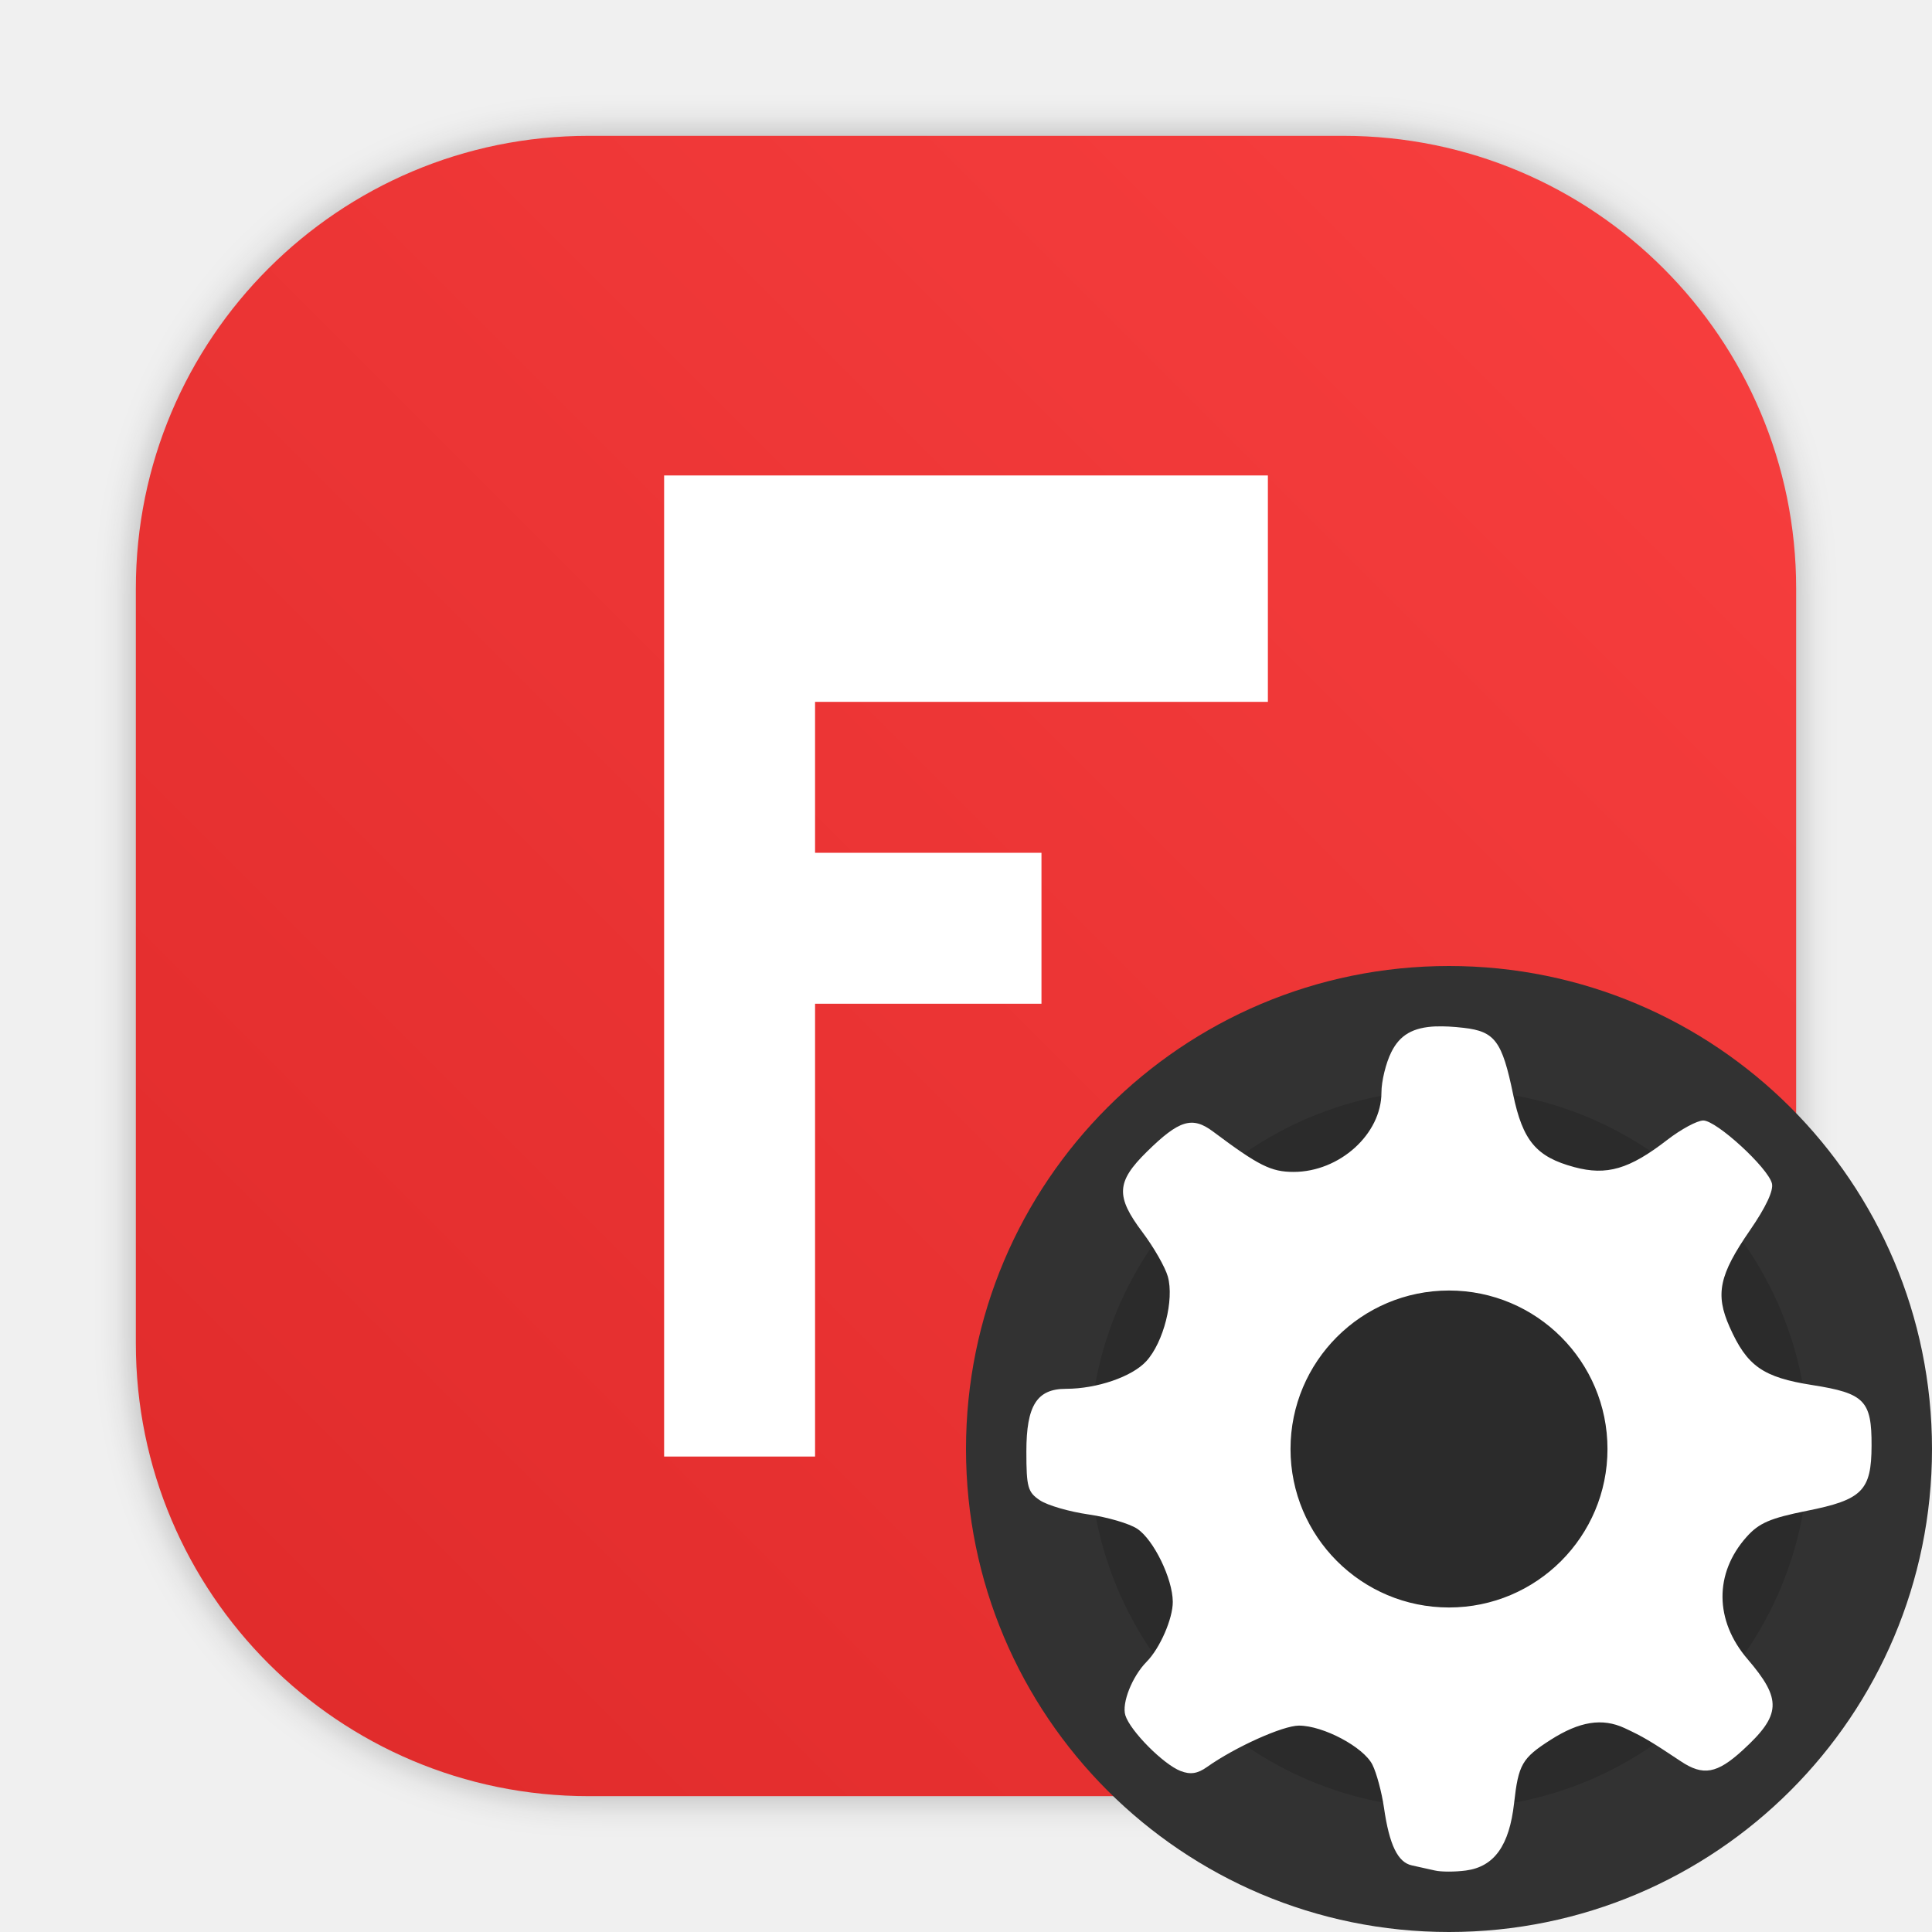
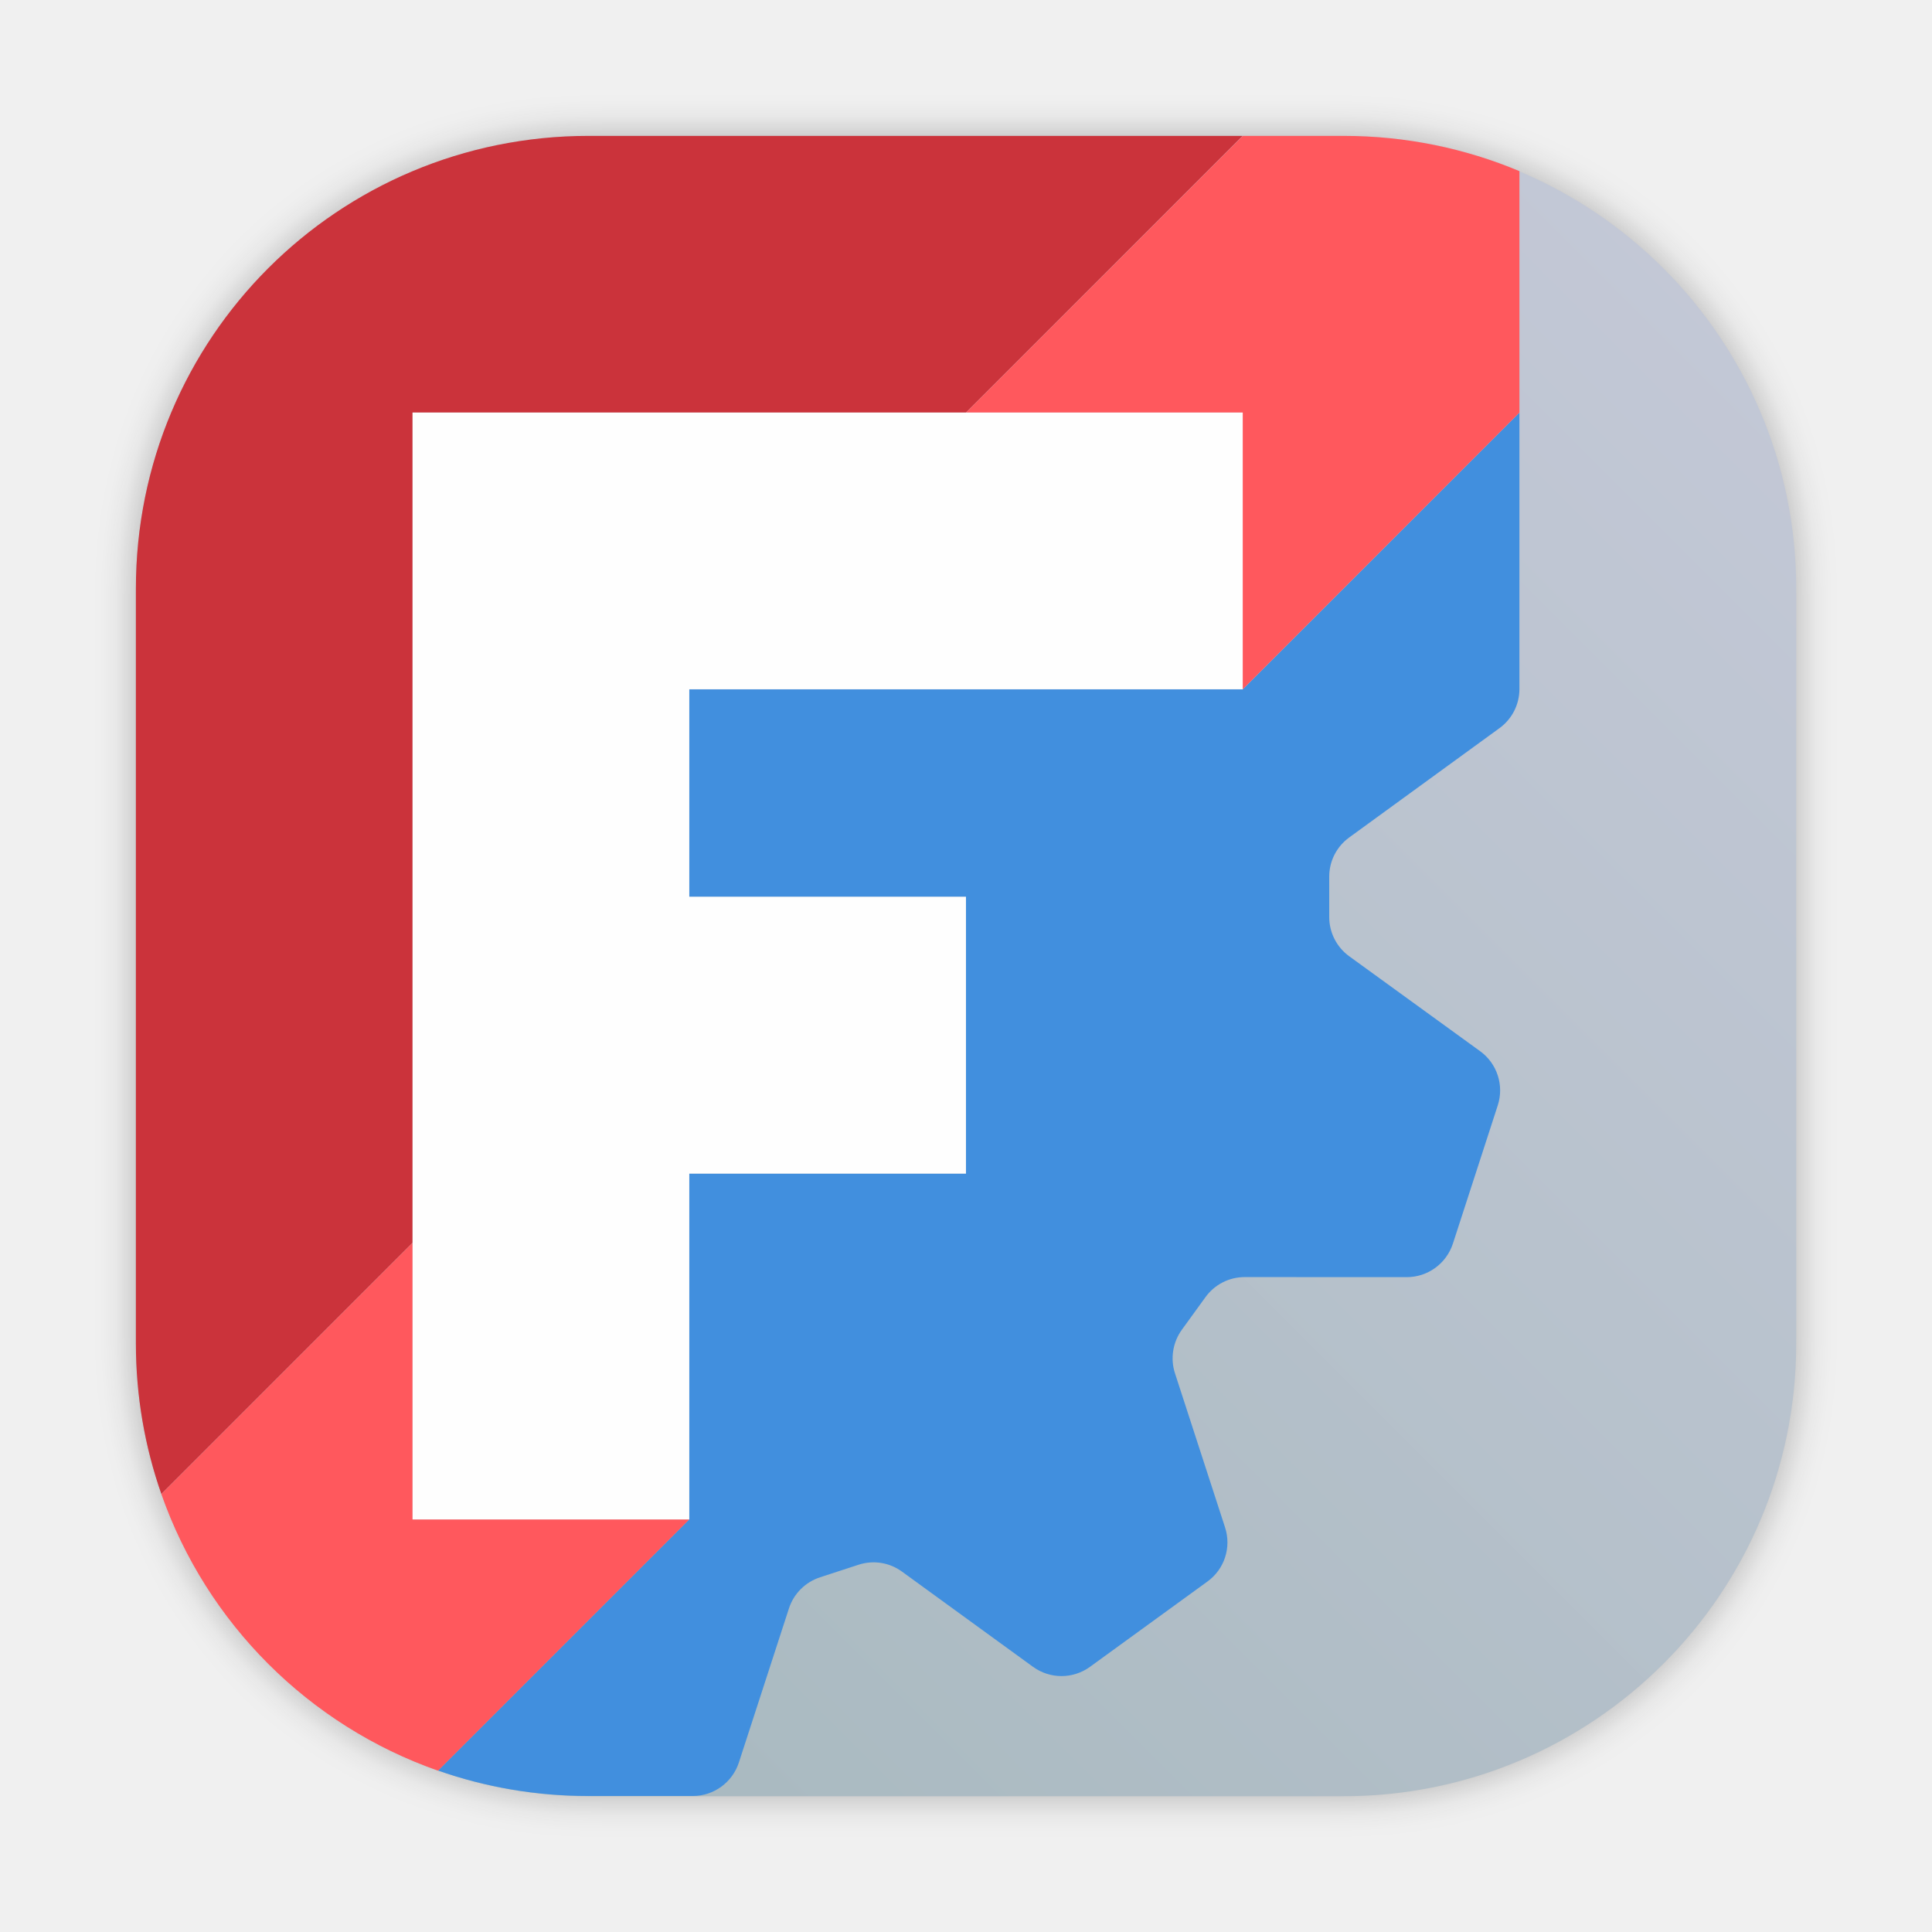
- <svg xmlns="http://www.w3.org/2000/svg" xmlns:xlink="http://www.w3.org/1999/xlink" width="64" height="64" image-rendering="optimizeSpeed" version="1.1" id="svg56">
-   <defs id="defs40">
-     <linearGradient id="linearGradient1393" x1="25" x2="25" y1="50" y2="15" gradientUnits="userSpaceOnUse" gradientTransform="translate(93.98983)">
-       <stop stop-color="#ff0f2f" offset="0" id="stop1389" style="stop-color:#ffffff;stop-opacity:1;" />
-       <stop stop-color="#ff8585" offset="1" id="stop1391" />
+ <svg xmlns="http://www.w3.org/2000/svg" xmlns:xlink="http://www.w3.org/1999/xlink" width="64" height="64" version="1.1" viewBox="0 0 16.933 16.933" id="svg20" xml:space="preserve">
+   <defs id="defs10">
+     <filter id="filter2761" x="-.024" y="-.024" width="1.048" height="1.048" color-interpolation-filters="sRGB">
+       <feGaussianBlur stdDeviation="0.146" id="feGaussianBlur2" />
+     </filter>
+     <linearGradient id="linearGradient1024" x1="1.331" x2="15.65" y1="15.576" y2="1.17" gradientUnits="userSpaceOnUse">
+       <stop stop-color="#dddfe1" offset="0" id="stop5" />
+       <stop stop-color="#f3f4f6" stop-opacity=".996" offset="1" id="stop7" />
    </linearGradient>
-     <linearGradient id="a" x1="7.937" x2="7.937" y1="15.081" y2="1.852" gradientTransform="matrix(3.7795,0,0,3.7795,93.98983,0.031)" gradientUnits="userSpaceOnUse">
-       <stop stop-color="#f1efeb" offset="0" id="stop2" />
-       <stop stop-color="#fdfcfc" offset="1" id="stop4" />
+     <filter id="filter2761-5" x="-.024" y="-.024" width="1.048" height="1.048" color-interpolation-filters="sRGB">
+       <feGaussianBlur stdDeviation="0.146" id="feGaussianBlur2-35" />
+     </filter>
+     <filter id="filter2761-3" x="-.024" y="-.024" width="1.048" height="1.048" color-interpolation-filters="sRGB">
+       <feGaussianBlur stdDeviation="0.146" id="feGaussianBlur4" />
+     </filter>
+     <linearGradient id="linearGradient1024-9" x1="1.331" x2="15.65" y1="15.576" y2="1.17" gradientTransform="translate(-.00084984 .14045)" gradientUnits="userSpaceOnUse">
+       <stop stop-color="#dddfe1" offset="0" id="stop7-3" />
+       <stop stop-color="#f3f4f6" stop-opacity=".996" offset="1" id="stop9" />
    </linearGradient>
-     <linearGradient id="c" x1="11.993" x2="11.993" y1="15.289" y2="8.384" gradientTransform="translate(0 1) scale(3.7796)" gradientUnits="userSpaceOnUse">
-       <stop stop-color="#2e2e2e" offset="0" id="stop7" />
-       <stop stop-color="#5c5c5c" offset="1" id="stop9" />
+     <filter color-interpolation-filters="sRGB" height="1.048" width="1.048" y="-.024" x="-.024" id="filter2761-3-3">
+       <feGaussianBlur id="feGaussianBlur2-6" stdDeviation="0.146" />
+     </filter>
+     <linearGradient gradientUnits="userSpaceOnUse" gradientTransform="matrix(3.7796 0 0 3.7796 -.0026448 .53066)" y2="1.17" y1="15.576" x2="15.65" x1="1.331" id="linearGradient1024-6-7">
+       <stop id="stop5-5" offset="0" stop-color="#dddfe1" />
+       <stop id="stop7-7" offset="1" stop-opacity=".996" stop-color="#f3f4f6" />
    </linearGradient>
-     <linearGradient id="e" x1="2331.3" x2="2331.3" y1="435.51" y2="45.726" gradientTransform="translate(-134.88 27.286) scale(.07774)" gradientUnits="userSpaceOnUse">
-       <stop stop-color="#807c76" offset=".058" id="stop12" />
-       <stop stop-color="#d4d7d0" offset=".385" id="stop14" />
-       <stop stop-color="#bdbfba" offset=".558" id="stop16" />
-       <stop stop-color="#acb3ac" offset=".635" id="stop18" />
-       <stop stop-color="#dadfda" offset=".75" id="stop20" />
-       <stop stop-color="#c2c7c1" offset=".863" id="stop22" />
-       <stop stop-color="#7f7a75" offset=".941" id="stop24" />
+     <linearGradient id="linearGradient1051">
+       <stop style="stop-color:#a4b7bc;stop-opacity:1;" offset="0" id="stop1047" />
+       <stop style="stop-color:#c5c9d8;stop-opacity:0.996;" offset="0.998" id="stop1049" />
    </linearGradient>
-     <linearGradient id="f" x1="25" x2="25" y1="50" y2="15" gradientUnits="userSpaceOnUse" gradientTransform="translate(93.98983)">
-       <stop stop-color="#ff0f2f" offset="0" id="stop27" />
-       <stop stop-color="#ff8585" offset="1" id="stop29" />
+     <filter id="filter2761-36" x="-.024" y="-.024" width="1.048" height="1.048" color-interpolation-filters="sRGB">
+       <feGaussianBlur stdDeviation="0.146" id="feGaussianBlur2-7" />
+     </filter>
+     <linearGradient id="a-9" x1="23.487" x2="23.487" y1="15.18" y2="32.913" gradientTransform="matrix(.12676 0 0 .12676 -27.515 6.7925)" gradientUnits="userSpaceOnUse">
+       <stop stop-color="#141414" offset="0" id="stop5-53" />
+       <stop stop-color="#30277f" offset="1" id="stop7-56" />
    </linearGradient>
-     <radialGradient id="b" cx="12.171" cy="12.171" r="4.762" gradientTransform="scale(3.7796)" gradientUnits="userSpaceOnUse">
-       <stop offset="0" id="stop32" />
-       <stop stop-opacity="0" offset="1" id="stop34" />
+     <radialGradient id="c-7" cx="24.047" cy="23.949" r="2.987" gradientTransform="matrix(0.2056,-3.7539e-8,2.8431e-8,0.15571,-39.607,5.456)" gradientUnits="userSpaceOnUse">
+       <stop stop-color="#2839e6" offset="0" id="stop10" />
+       <stop stop-opacity="0" offset="1" id="stop12" />
    </radialGradient>
-     <filter id="d" x="-0.108" y="-0.108" width="1.216" height="1.216" color-interpolation-filters="sRGB">
-       <feGaussianBlur stdDeviation="1.08" id="feGaussianBlur37" />
+     <linearGradient id="d-6" x1="361.36" x2="361.36" y1="616.07" y2="722.79" gradientTransform="matrix(.0040372 0 0 .0040372 -25.925 7.1257)" gradientUnits="userSpaceOnUse">
+       <stop stop-color="#fff" offset="0" id="stop15" />
+       <stop stop-color="#fff" stop-opacity="0" offset="1" id="stop17" />
+     </linearGradient>
+     <radialGradient id="radialGradient123131" cx="-24.473" cy="9.835" r="1.141" gradientTransform="matrix(1.4202,0,0,1.0512,0.054505,-1.1471)" gradientUnits="userSpaceOnUse" xlink:href="#a-9" />
+     <linearGradient id="linearGradient123141" x1="-24.485" x2="-24.485" y1="8.696" y2="9.751" gradientTransform="translate(-10.196,-0.6431)" gradientUnits="userSpaceOnUse" xlink:href="#d-6" />
+     <linearGradient id="linearGradient123149" x1="-24.478" x2="-24.478" y1="11.104" y2="8.491" gradientTransform="translate(-10.229,-0.6431)" gradientUnits="userSpaceOnUse">
+       <stop stop-color="#2d1edc" offset="0" id="stop22" />
+       <stop stop-color="#141414" offset="1" id="stop24" />
+     </linearGradient>
+     <radialGradient id="radialGradient123155" cx="-24.473" cy="9.835" r="1.141" gradientTransform="matrix(1.1403,0,0,0.84405,-6.7958,0.89063)" gradientUnits="userSpaceOnUse" xlink:href="#a-9" />
+     <linearGradient id="linearGradient123157" x1="-24.478" x2="-24.478" y1="11.104" y2="8.491" gradientTransform="matrix(0.8029,0,0,0.8029,-15.053,1.2953)" gradientUnits="userSpaceOnUse" xlink:href="#a-9" />
+     <radialGradient id="radialGradient123159" cx="-24.473" cy="9.835" r="1.521" gradientTransform="matrix(0.93082,0,0,0.93082,-11.889,0.037279)" gradientUnits="userSpaceOnUse">
+       <stop stop-color="#291dc0" offset="0" id="stop29" />
+       <stop stop-color="#1b1b23" offset="1" id="stop31" />
+     </radialGradient>
+     <linearGradient id="linearGradient123161" x1="361.36" x2="361.36" y1="616.07" y2="722.79" gradientTransform="matrix(0.0040372,0,0,0.0040372,-36.122,6.4826)" gradientUnits="userSpaceOnUse" xlink:href="#d-6" />
+     <linearGradient id="linearGradient123197" x1="-36.117" x2="-33.22" y1="10.638" y2="7.74" gradientUnits="userSpaceOnUse">
+       <stop offset="0" id="stop35" />
+       <stop stop-opacity="0" offset="1" id="stop37" />
+     </linearGradient>
+     <linearGradient id="linearGradient952" x1="-20.384" x2="-23.272" y1="6.133" y2="15.312" gradientUnits="userSpaceOnUse">
+       <stop stop-color="#232323" offset="0" id="stop40" />
+       <stop stop-color="#323296" offset=".95" id="stop42" />
+       <stop stop-color="#232323" offset="1" id="stop44" />
+     </linearGradient>
+     <linearGradient id="linearGradient1000" x1="-25.122" x2="-15.582" y1="9.342" y2="9.342" gradientUnits="userSpaceOnUse">
+       <stop stop-color="#407fff" offset="0" id="stop47" />
+       <stop stop-color="#ff407a" offset="1" id="stop49" />
+     </linearGradient>
+     <filter color-interpolation-filters="sRGB" height="1.048" width="1.048" y="-.024" x="-.024" id="filter2761-3-9">
+       <feGaussianBlur id="feGaussianBlur2-3" stdDeviation="0.146" />
    </filter>
-     <linearGradient id="linearGradient1576" x1="499.95" x2="499.95" y1="2.008" y2="1026" gradientTransform="matrix(0.99609,0,0,0.99609,2,2)" gradientUnits="userSpaceOnUse">
-       <stop stop-color="#fff" offset="0" id="stop292" />
-       <stop stop-color="#d7d7d7" offset="1" id="stop294" />
-     </linearGradient>
-     <radialGradient id="radialGradient1578" cx="512.01" cy="512.01" r="470.16" gradientTransform="matrix(0.97625,0,0,0.97625,12.152,12.141)" gradientUnits="userSpaceOnUse">
-       <stop stop-opacity="0" offset="0" id="stop297" />
-       <stop stop-opacity=".526" offset="1" id="stop299" />
-     </radialGradient>
-     <linearGradient id="linearGradient1580" x1="2331.3" x2="2331.3" y1="435.51" y2="45.726" gradientTransform="matrix(2.6682,0,0,2.6682,-5700.6,-128.41)" gradientUnits="userSpaceOnUse">
-       <stop stop-color="#807c76" offset=".058" id="stop302" />
-       <stop stop-color="#d4d7d0" offset=".385" id="stop304" />
-       <stop stop-color="#bdbfba" offset=".558" id="stop306" />
-       <stop stop-color="#acb3ac" offset=".635" id="stop308" />
-       <stop stop-color="#dadfda" offset=".75" id="stop310" />
-       <stop stop-color="#c2c7c1" offset=".863" id="stop312" />
-       <stop stop-color="#7f7a75" offset=".941" id="stop314" />
-     </linearGradient>
-     <filter style="color-interpolation-filters:sRGB" id="filter1057" x="-0.027" width="1.054" y="-0.027" height="1.054">
-       <feGaussianBlur stdDeviation="0.619" id="feGaussianBlur1059" />
+     <filter style="color-interpolation-filters:sRGB" id="filter1057-2" x="-0.027" width="1.054" y="-0.027" height="1.054">
+       <feGaussianBlur stdDeviation="0.619" id="feGaussianBlur1059-7" />
    </filter>
-     <linearGradient xlink:href="#linearGradient1051" id="linearGradient1053" x1="-127" y1="60" x2="-72" y2="5" gradientUnits="userSpaceOnUse" gradientTransform="translate(131.5,-0.5099981)" />
-     <linearGradient id="linearGradient1051">
-       <stop style="stop-color:#df2a2a;stop-opacity:1" offset="0" id="stop1047" />
-       <stop style="stop-color:#f83f3f;stop-opacity:1" offset="1" id="stop1049" />
-     </linearGradient>
+     <linearGradient xlink:href="#linearGradient1051" id="linearGradient1053-0" x1="-127" y1="60" x2="-72" y2="5" gradientUnits="userSpaceOnUse" gradientTransform="matrix(0.2645781,0,0,0.2645781,34.79202,-0.1349342)" />
  </defs>
-   <rect style="opacity:0.3;fill:#141414;fill-opacity:1;stroke-width:2.744;stroke-linecap:round;filter:url(#filter1057)" id="rect1055" width="55" height="55" x="4.5" y="4.5" ry="15" />
-   <rect ry="15" y="4.5" x="4.5" height="55" width="55" id="rect1045" style="fill:url(#linearGradient1053);fill-opacity:1;stroke-width:2.744;stroke-linecap:round" />
-   <g transform="translate(-46.967,16.415)" id="g632">
-     <circle cx="94.967" cy="31.585" r="16" fill="#323232" stroke-linecap="round" stroke-width="2.287" id="circle626" />
-     <circle cx="94.967" cy="31.585" r="11.911" opacity="0.15" stroke-width="3.462" style="paint-order:stroke markers fill" id="circle628" />
-     <path d="m 94.545,17.585 c -0.781,0.029 -1.21,0.291 -1.49,0.855 -0.18,0.361 -0.326,0.963 -0.326,1.338 -5.78e-4,1.375 -1.388,2.628 -2.91,2.628 -0.747,0 -1.157,-0.206 -2.67,-1.338 -0.688,-0.515 -1.123,-0.381 -2.191,0.67 -1.015,0.999 -1.04,1.477 -0.142,2.67 0.371,0.493 0.747,1.15 0.836,1.461 0.218,0.77 -0.139,2.181 -0.713,2.808 -0.47,0.514 -1.638,0.914 -2.656,0.914 -0.968,0 -1.316,0.551 -1.316,2.076 0,1.188 0.046,1.35 0.453,1.62 0.249,0.165 0.968,0.374 1.6,0.465 0.632,0.09 1.361,0.304 1.618,0.475 0.544,0.361 1.174,1.652 1.179,2.418 0.004,0.556 -0.424,1.539 -0.865,1.986 -0.481,0.487 -0.832,1.373 -0.706,1.777 0.162,0.518 1.261,1.625 1.83,1.844 0.326,0.126 0.563,0.089 0.878,-0.135 0.925,-0.656 2.508,-1.369 3.042,-1.369 0.805,0 2.141,0.711 2.434,1.295 0.138,0.275 0.31,0.918 0.383,1.425 0.177,1.231 0.457,1.811 0.926,1.911 0.213,0.045 0.557,0.122 0.762,0.169 0.205,0.048 0.668,0.048 1.027,0 0.937,-0.126 1.437,-0.825 1.595,-2.23 0.144,-1.285 0.262,-1.492 1.208,-2.097 0.961,-0.614 1.713,-0.734 2.452,-0.391 0.613,0.285 0.861,0.432 1.866,1.102 0.737,0.491 1.196,0.41 2.047,-0.369 1.28,-1.172 1.306,-1.681 0.159,-3.02 -1.092,-1.274 -1.105,-2.841 -0.031,-4.045 0.411,-0.461 0.78,-0.621 1.998,-0.865 1.839,-0.367 2.138,-0.668 2.143,-2.16 0.005,-1.491 -0.232,-1.734 -1.958,-2.005 -1.643,-0.257 -2.169,-0.628 -2.746,-1.929 -0.48,-1.082 -0.348,-1.716 0.677,-3.201 0.525,-0.762 0.787,-1.317 0.726,-1.552 -0.135,-0.523 -1.837,-2.083 -2.273,-2.083 -0.202,0 -0.74,0.291 -1.195,0.643 -1.255,0.971 -2.003,1.19 -3.076,0.902 -1.261,-0.338 -1.71,-0.871 -2.029,-2.41 -0.366,-1.768 -0.602,-2.086 -1.642,-2.205 -0.347,-0.04 -0.645,-0.056 -0.906,-0.046 v -0.003 z m 0.422,8.75 a 5.25,5.25 0 0 1 5.25,5.25 5.25,5.25 0 0 1 -5.25,5.25 5.25,5.25 0 0 1 -5.25,-5.25 5.25,5.25 0 0 1 5.25,-5.25 z" fill="#ffffff" stroke-width="0.875" id="path630" />
-   </g>
-   <path d="m 22,15.75 h 20 v 7.5 H 27 v 5 h 7.5 v 5 H 27 v 15 h -5 z" id="path808" style="fill:#ffffff;fill-opacity:1" />
+   <rect ry="15" y="4.5" x="4.5" height="55" width="55" id="rect1055-6" style="opacity:0.3;fill:#141414;fill-opacity:1;stroke-width:2.744;stroke-linecap:round;filter:url(#filter1057-2)" transform="scale(0.2645781)" />
+   <rect style="fill:url(#linearGradient1053-0);fill-opacity:1;stroke-width:0.726;stroke-linecap:round" id="rect1045-0" width="14.552" height="14.552" x="1.191" y="1.191" ry="3.969" />
+   <path id="rect1045-0-0" style="fill:#cb333b;fill-opacity:1;stroke-width:0.726;stroke-linecap:round" d="m 5.159,1.191 c -2.198,2.803e-4 -3.968,1.77 -3.968,3.969 v 6.614 c 0,0.463 0.079,0.908 0.223,1.32 l 2.202,-2.202 V 3.616 H 8.466 l 2.425,-2.425 z" />
+   <path id="rect1045-0-3" style="fill:#418fde;fill-opacity:1;stroke-width:0.726;stroke-linecap:round" d="m 13.317,3.616 -2.425,2.426 H 6.041 V 7.86 H 8.466 V 10.285 H 6.041 v 3.031 l -2.202,2.202 c 0.413,0.145 0.857,0.223 1.32,0.223 H 6.072 c 0.184,-10e-7 0.347,-0.119 0.404,-0.294 l 0.439,-1.351 c 0.042,-0.129 0.144,-0.23 0.273,-0.272 l 0.337,-0.11 c 0.129,-0.042 0.27,-0.02 0.38,0.06 l 1.149,0.835 c 0.149,0.108 0.35,0.108 0.499,0 l 1.03,-0.748 c 0.149,-0.108 0.211,-0.299 0.154,-0.474 l -0.439,-1.351 c -0.042,-0.129 -0.019,-0.271 0.06,-0.381 l 0.208,-0.287 c 0.08,-0.11 0.207,-0.175 0.343,-0.175 l 1.421,5.17e-4 c 0.184,6e-6 0.347,-0.119 0.404,-0.294 l 0.393,-1.211 c 0.057,-0.175 -0.005,-0.367 -0.154,-0.475 L 11.825,8.381 C 11.715,8.301 11.65,8.173 11.65,8.038 V 7.683 c 1.2e-5,-0.136 0.065,-0.263 0.175,-0.343 L 13.142,6.382 c 0.11,-0.08 0.175,-0.207 0.175,-0.343 z" />
+   <path id="rect1045-0-3-7" style="fill:#ff585d;fill-opacity:1;stroke-width:0.726;stroke-linecap:round" d="M 10.892,1.191 8.466,3.616 h 2.425 v 2.426 l 2.426,-2.426 V 1.5 C 12.843,1.301 12.322,1.191 11.774,1.191 h -5.17e-4 z m -7.276,9.701 -2.202,2.202 c 0.397,1.133 1.292,2.028 2.425,2.425 L 6.041,13.317 H 3.616 Z" />
+   <path d="M 3.616,13.317 H 6.041 V 10.286 H 8.466 V 7.86 H 6.041 V 6.041 h 4.851 V 3.616 H 3.616 Z" style="fill:#fefefe;fill-opacity:1;fill-rule:evenodd;stroke:none;stroke-width:1.604;stroke-linecap:square" id="path9-8" />
</svg>
